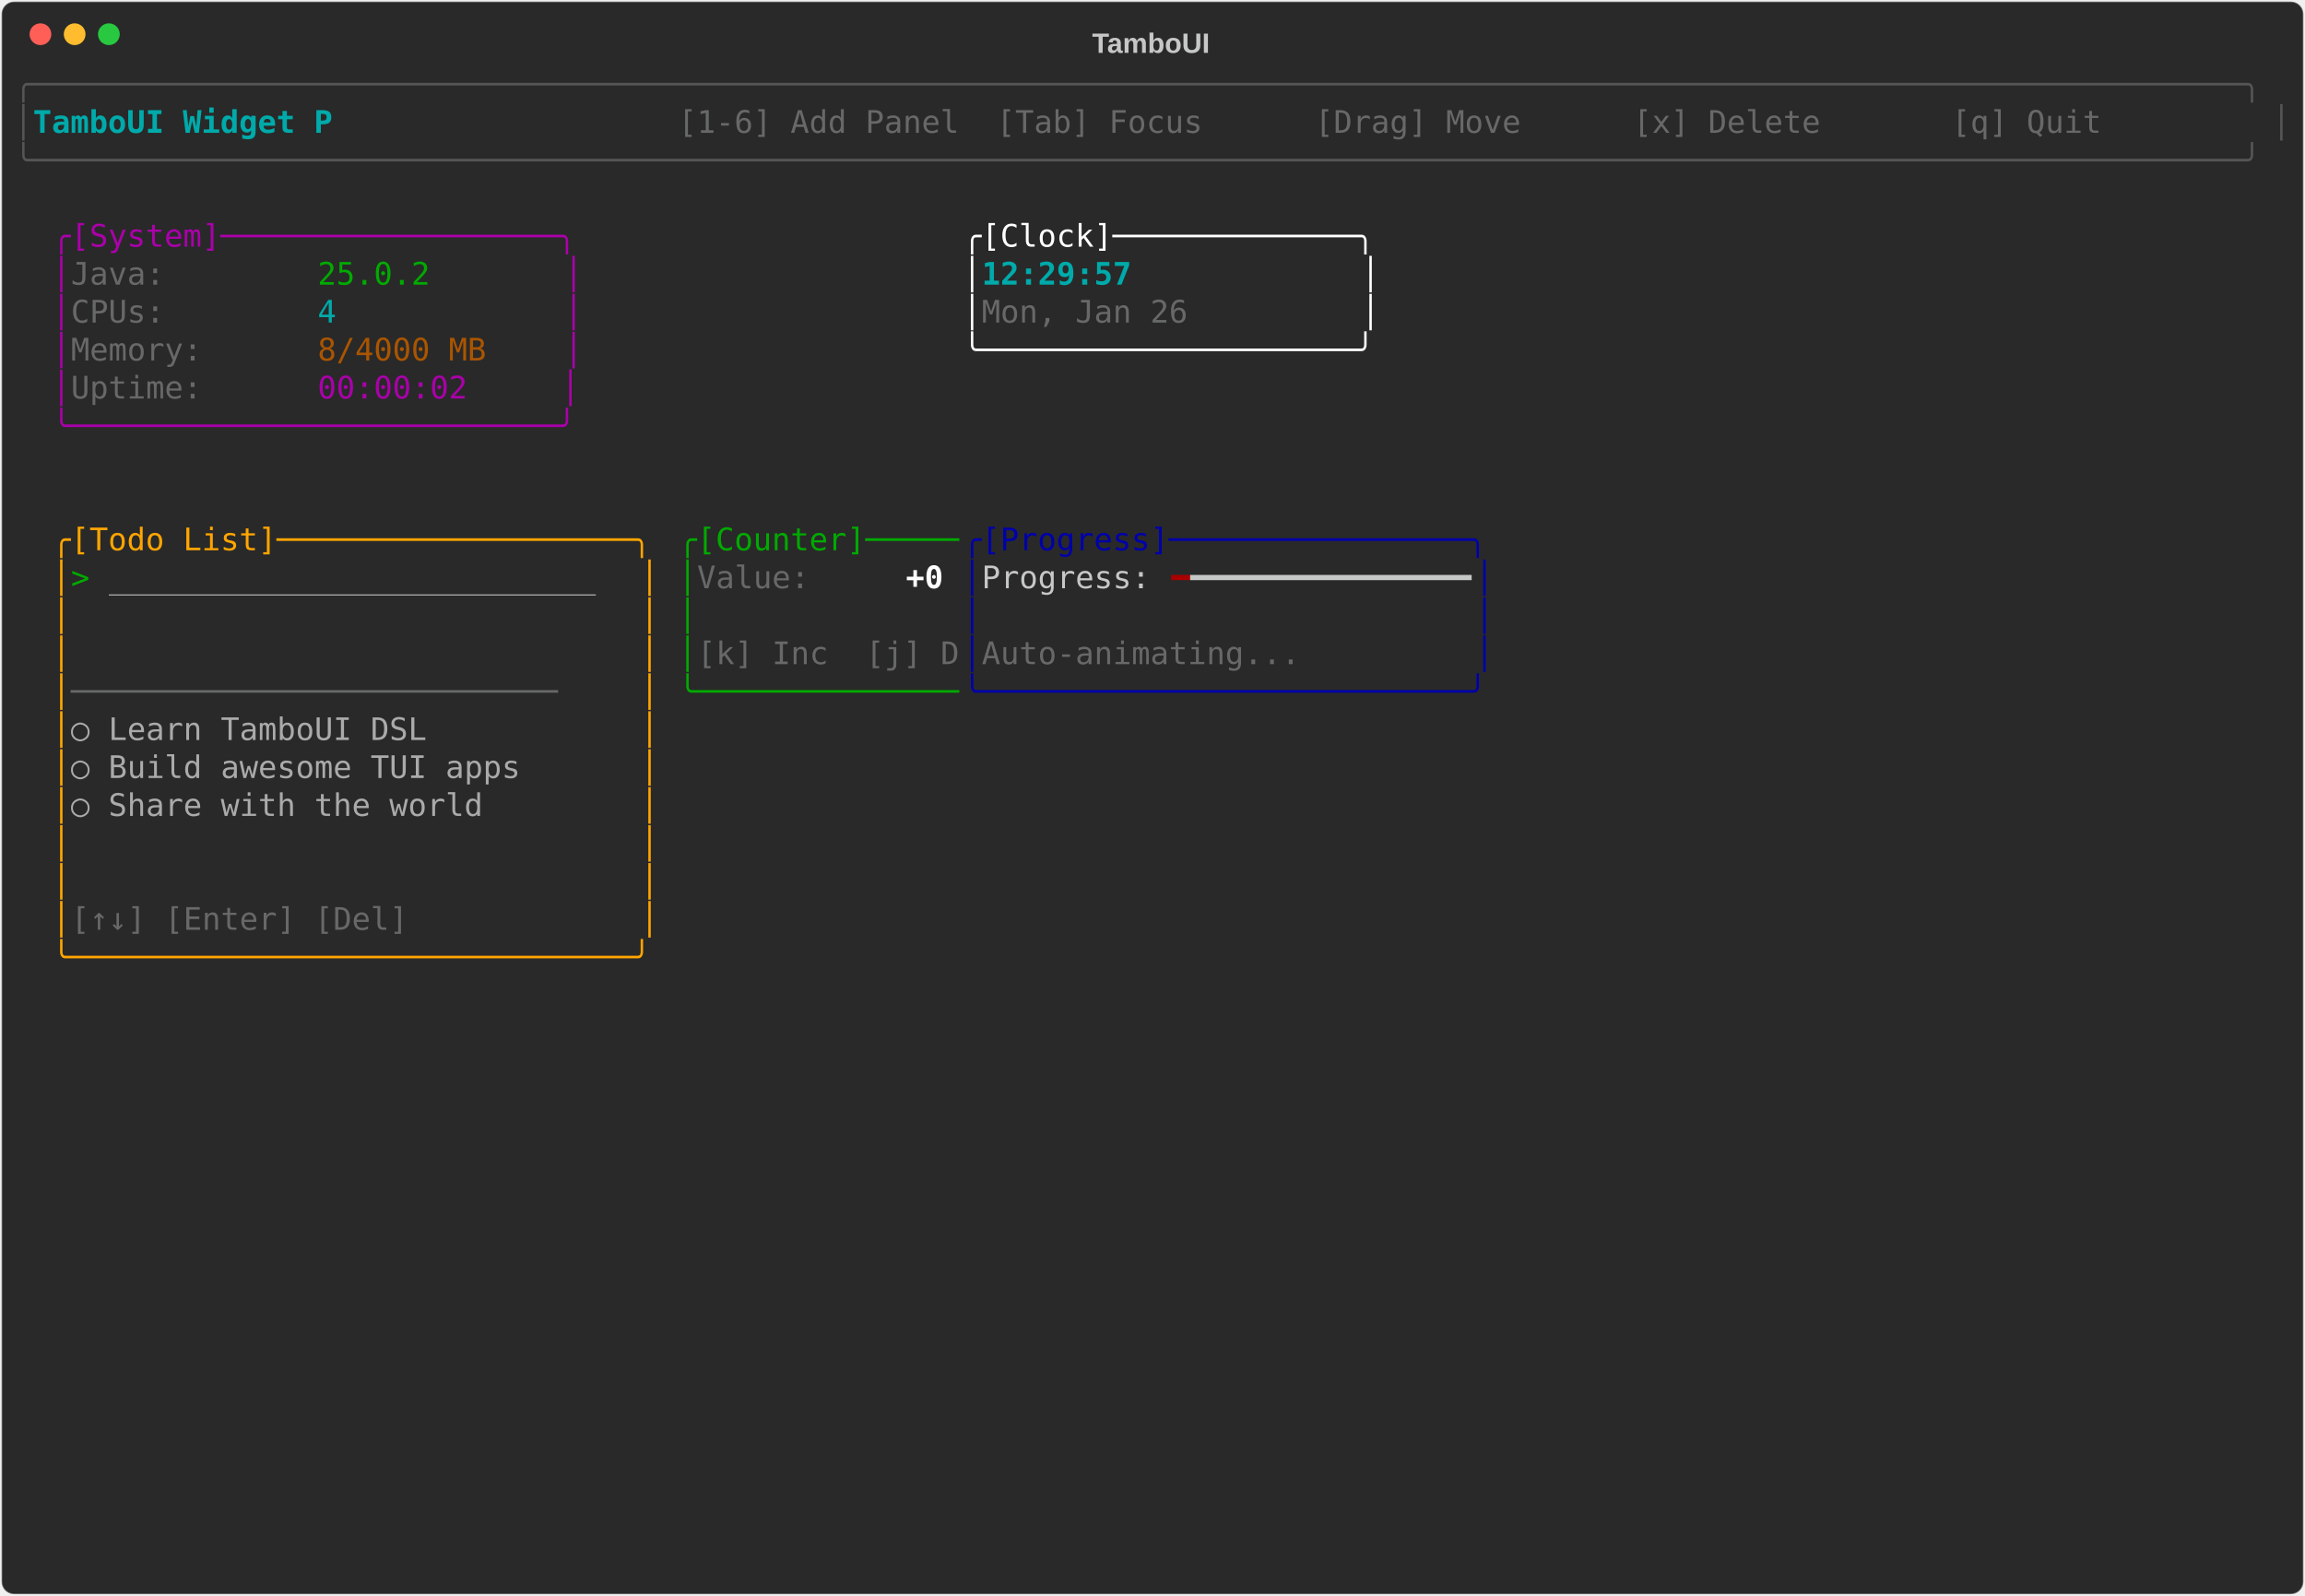
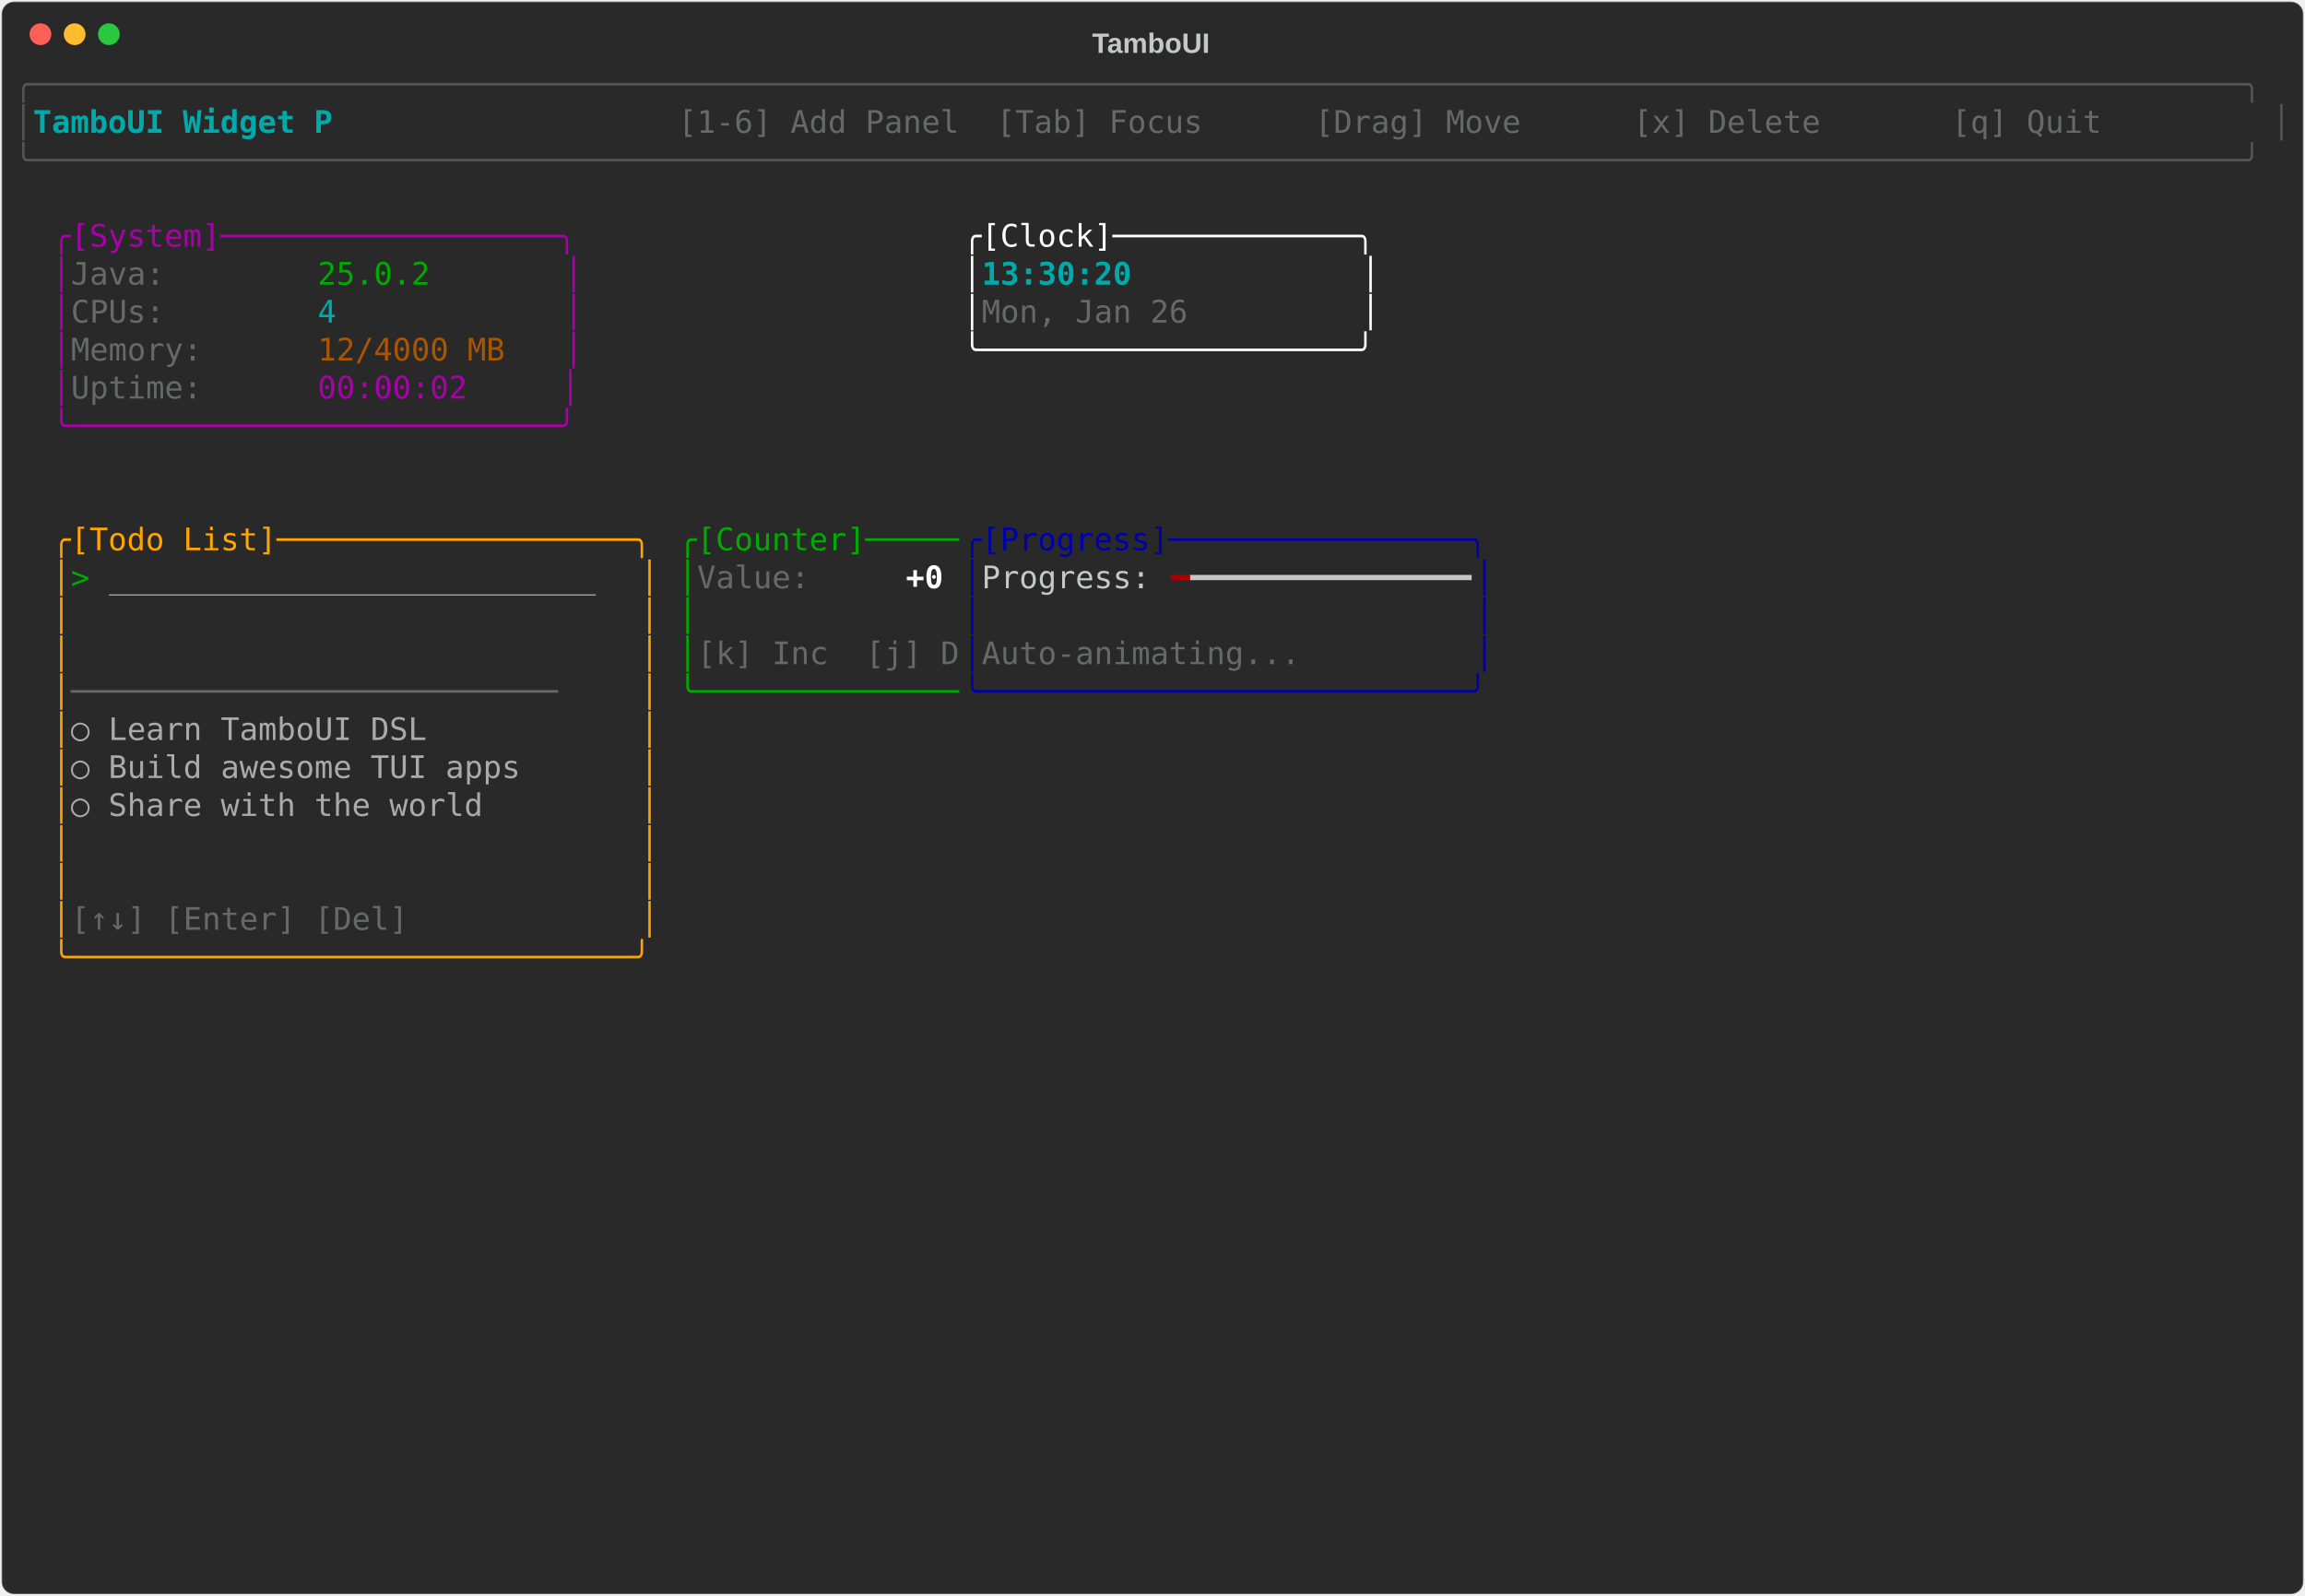
<svg xmlns="http://www.w3.org/2000/svg" class="rich-terminal" viewBox="0 0 1482 1026">
-   <style>    @font-face {        font-family: "Fira Code";        src: local("FiraCode-Regular"),                url("https://cdnjs.cloudflare.com/ajax/libs/firacode/6.2.0/woff2/FiraCode-Regular.woff2") format("woff2"),                url("https://cdnjs.cloudflare.com/ajax/libs/firacode/6.2.0/woff/FiraCode-Regular.woff") format("woff");        font-style: normal;        font-weight: 400;    }    @font-face {        font-family: "Fira Code";        src: local("FiraCode-Bold"),                url("https://cdnjs.cloudflare.com/ajax/libs/firacode/6.2.0/woff2/FiraCode-Bold.woff2") format("woff2"),                url("https://cdnjs.cloudflare.com/ajax/libs/firacode/6.2.0/woff/FiraCode-Bold.woff") format("woff");        font-style: bold;        font-weight: 700;    }    .terminal-3095701633-matrix {        font-family: Fira Code, monospace;        font-size: 20px;        line-height: 24.4px;        font-variant-east-asian: full-width;    }    .terminal-3095701633-title {        font-size: 18px;        font-weight: bold;        font-family: arial;    }    .terminal-3095701633-r1 { fill: #555555 }.terminal-3095701633-r2 { fill: #00aaaa;font-weight: bold }.terminal-3095701633-r3 { fill: #c5c8c6 }.terminal-3095701633-r4 { fill: #676968 }.terminal-3095701633-r5 { fill: #aa00aa }.terminal-3095701633-r6 { fill: #ffffff }.terminal-3095701633-r7 { fill: #00aa00 }.terminal-3095701633-r8 { fill: #00aaaa }.terminal-3095701633-r9 { fill: #aa5500 }.terminal-3095701633-r10 { fill: #ffa500 }.terminal-3095701633-r11 { fill: #0000aa }.terminal-3095701633-r12 { fill: #aaaaaa }.terminal-3095701633-r13 { fill: #ffffff;font-weight: bold }.terminal-3095701633-r14 { fill: #aa0000 }    </style>
+   <style>    @font-face {        font-family: "Fira Code";        src: local("FiraCode-Regular"),                url("https://cdnjs.cloudflare.com/ajax/libs/firacode/6.2.0/woff2/FiraCode-Regular.woff2") format("woff2"),                url("https://cdnjs.cloudflare.com/ajax/libs/firacode/6.2.0/woff/FiraCode-Regular.woff") format("woff");        font-style: normal;        font-weight: 400;    }    @font-face {        font-family: "Fira Code";        src: local("FiraCode-Bold"),                url("https://cdnjs.cloudflare.com/ajax/libs/firacode/6.2.0/woff2/FiraCode-Bold.woff2") format("woff2"),                url("https://cdnjs.cloudflare.com/ajax/libs/firacode/6.2.0/woff/FiraCode-Bold.woff") format("woff");        font-style: bold;        font-weight: 700;    }    .terminal-381921392-matrix {        font-family: Fira Code, monospace;        font-size: 20px;        line-height: 24.4px;        font-variant-east-asian: full-width;    }    .terminal-381921392-title {        font-size: 18px;        font-weight: bold;        font-family: arial;    }    .terminal-381921392-r1 { fill: #555555 }.terminal-381921392-r2 { fill: #00aaaa;font-weight: bold }.terminal-381921392-r3 { fill: #c5c8c6 }.terminal-381921392-r4 { fill: #676968 }.terminal-381921392-r5 { fill: #aa00aa }.terminal-381921392-r6 { fill: #ffffff }.terminal-381921392-r7 { fill: #00aa00 }.terminal-381921392-r8 { fill: #00aaaa }.terminal-381921392-r9 { fill: #aa5500 }.terminal-381921392-r10 { fill: #ffa500 }.terminal-381921392-r11 { fill: #0000aa }.terminal-381921392-r12 { fill: #aaaaaa }.terminal-381921392-r13 { fill: #ffffff;font-weight: bold }.terminal-381921392-r14 { fill: #aa0000 }    </style>
  <defs>
-     <clipPath id="terminal-3095701633-clip-terminal">
+     <clipPath id="terminal-381921392-clip-terminal">
      <rect x="0" y="0" width="1463" height="975" />
    </clipPath>
-     <clipPath id="terminal-3095701633-line-0">
+     <clipPath id="terminal-381921392-line-0">
      <rect x="0" y="1.5" width="1464" height="24.65" />
    </clipPath>
-     <clipPath id="terminal-3095701633-line-1">
+     <clipPath id="terminal-381921392-line-1">
      <rect x="0" y="25.9" width="1464" height="24.65" />
    </clipPath>
-     <clipPath id="terminal-3095701633-line-2">
+     <clipPath id="terminal-381921392-line-2">
      <rect x="0" y="50.3" width="1464" height="24.65" />
    </clipPath>
-     <clipPath id="terminal-3095701633-line-3">
+     <clipPath id="terminal-381921392-line-3">
      <rect x="0" y="74.7" width="1464" height="24.65" />
    </clipPath>
-     <clipPath id="terminal-3095701633-line-4">
+     <clipPath id="terminal-381921392-line-4">
      <rect x="0" y="99.1" width="1464" height="24.65" />
    </clipPath>
-     <clipPath id="terminal-3095701633-line-5">
+     <clipPath id="terminal-381921392-line-5">
      <rect x="0" y="123.5" width="1464" height="24.65" />
    </clipPath>
-     <clipPath id="terminal-3095701633-line-6">
+     <clipPath id="terminal-381921392-line-6">
      <rect x="0" y="147.9" width="1464" height="24.65" />
    </clipPath>
-     <clipPath id="terminal-3095701633-line-7">
+     <clipPath id="terminal-381921392-line-7">
      <rect x="0" y="172.3" width="1464" height="24.65" />
    </clipPath>
-     <clipPath id="terminal-3095701633-line-8">
+     <clipPath id="terminal-381921392-line-8">
      <rect x="0" y="196.7" width="1464" height="24.65" />
    </clipPath>
-     <clipPath id="terminal-3095701633-line-9">
+     <clipPath id="terminal-381921392-line-9">
      <rect x="0" y="221.1" width="1464" height="24.65" />
    </clipPath>
-     <clipPath id="terminal-3095701633-line-10">
+     <clipPath id="terminal-381921392-line-10">
      <rect x="0" y="245.5" width="1464" height="24.65" />
    </clipPath>
-     <clipPath id="terminal-3095701633-line-11">
+     <clipPath id="terminal-381921392-line-11">
      <rect x="0" y="269.9" width="1464" height="24.65" />
    </clipPath>
-     <clipPath id="terminal-3095701633-line-12">
+     <clipPath id="terminal-381921392-line-12">
      <rect x="0" y="294.3" width="1464" height="24.65" />
    </clipPath>
-     <clipPath id="terminal-3095701633-line-13">
+     <clipPath id="terminal-381921392-line-13">
      <rect x="0" y="318.7" width="1464" height="24.65" />
    </clipPath>
-     <clipPath id="terminal-3095701633-line-14">
+     <clipPath id="terminal-381921392-line-14">
      <rect x="0" y="343.1" width="1464" height="24.65" />
    </clipPath>
-     <clipPath id="terminal-3095701633-line-15">
+     <clipPath id="terminal-381921392-line-15">
      <rect x="0" y="367.5" width="1464" height="24.65" />
    </clipPath>
-     <clipPath id="terminal-3095701633-line-16">
+     <clipPath id="terminal-381921392-line-16">
      <rect x="0" y="391.9" width="1464" height="24.65" />
    </clipPath>
-     <clipPath id="terminal-3095701633-line-17">
+     <clipPath id="terminal-381921392-line-17">
      <rect x="0" y="416.3" width="1464" height="24.65" />
    </clipPath>
-     <clipPath id="terminal-3095701633-line-18">
+     <clipPath id="terminal-381921392-line-18">
      <rect x="0" y="440.7" width="1464" height="24.65" />
    </clipPath>
-     <clipPath id="terminal-3095701633-line-19">
+     <clipPath id="terminal-381921392-line-19">
      <rect x="0" y="465.1" width="1464" height="24.65" />
    </clipPath>
-     <clipPath id="terminal-3095701633-line-20">
+     <clipPath id="terminal-381921392-line-20">
      <rect x="0" y="489.5" width="1464" height="24.65" />
    </clipPath>
-     <clipPath id="terminal-3095701633-line-21">
+     <clipPath id="terminal-381921392-line-21">
      <rect x="0" y="513.9" width="1464" height="24.65" />
    </clipPath>
-     <clipPath id="terminal-3095701633-line-22">
+     <clipPath id="terminal-381921392-line-22">
      <rect x="0" y="538.3" width="1464" height="24.65" />
    </clipPath>
-     <clipPath id="terminal-3095701633-line-23">
+     <clipPath id="terminal-381921392-line-23">
      <rect x="0" y="562.7" width="1464" height="24.65" />
    </clipPath>
-     <clipPath id="terminal-3095701633-line-24">
+     <clipPath id="terminal-381921392-line-24">
      <rect x="0" y="587.1" width="1464" height="24.65" />
    </clipPath>
-     <clipPath id="terminal-3095701633-line-25">
+     <clipPath id="terminal-381921392-line-25">
      <rect x="0" y="611.5" width="1464" height="24.65" />
    </clipPath>
-     <clipPath id="terminal-3095701633-line-26">
+     <clipPath id="terminal-381921392-line-26">
      <rect x="0" y="635.9" width="1464" height="24.65" />
    </clipPath>
-     <clipPath id="terminal-3095701633-line-27">
+     <clipPath id="terminal-381921392-line-27">
      <rect x="0" y="660.3" width="1464" height="24.65" />
    </clipPath>
-     <clipPath id="terminal-3095701633-line-28">
+     <clipPath id="terminal-381921392-line-28">
      <rect x="0" y="684.7" width="1464" height="24.65" />
    </clipPath>
-     <clipPath id="terminal-3095701633-line-29">
+     <clipPath id="terminal-381921392-line-29">
      <rect x="0" y="709.1" width="1464" height="24.65" />
    </clipPath>
-     <clipPath id="terminal-3095701633-line-30">
+     <clipPath id="terminal-381921392-line-30">
      <rect x="0" y="733.5" width="1464" height="24.65" />
    </clipPath>
-     <clipPath id="terminal-3095701633-line-31">
+     <clipPath id="terminal-381921392-line-31">
      <rect x="0" y="757.9" width="1464" height="24.65" />
    </clipPath>
-     <clipPath id="terminal-3095701633-line-32">
+     <clipPath id="terminal-381921392-line-32">
      <rect x="0" y="782.3" width="1464" height="24.65" />
    </clipPath>
-     <clipPath id="terminal-3095701633-line-33">
+     <clipPath id="terminal-381921392-line-33">
      <rect x="0" y="806.7" width="1464" height="24.65" />
    </clipPath>
-     <clipPath id="terminal-3095701633-line-34">
+     <clipPath id="terminal-381921392-line-34">
      <rect x="0" y="831.1" width="1464" height="24.65" />
    </clipPath>
-     <clipPath id="terminal-3095701633-line-35">
+     <clipPath id="terminal-381921392-line-35">
      <rect x="0" y="855.5" width="1464" height="24.65" />
    </clipPath>
-     <clipPath id="terminal-3095701633-line-36">
+     <clipPath id="terminal-381921392-line-36">
      <rect x="0" y="879.9" width="1464" height="24.65" />
    </clipPath>
-     <clipPath id="terminal-3095701633-line-37">
+     <clipPath id="terminal-381921392-line-37">
      <rect x="0" y="904.3" width="1464" height="24.65" />
    </clipPath>
-     <clipPath id="terminal-3095701633-line-38">
+     <clipPath id="terminal-381921392-line-38">
      <rect x="0" y="928.7" width="1464" height="24.65" />
    </clipPath>
-     <clipPath id="terminal-3095701633-line-39">
+     <clipPath id="terminal-381921392-line-39">
      <rect x="0" y="953.1" width="1464" height="24.65" />
    </clipPath>
  </defs>
  <rect fill="#292929" stroke="rgba(255,255,255,0.35)" stroke-width="1" x="1" y="1" width="1480" height="1024" rx="8" />
-   <text class="terminal-3095701633-title" fill="#c5c8c6" text-anchor="middle" x="740" y="34">TamboUI</text>
+   <text class="terminal-381921392-title" fill="#c5c8c6" text-anchor="middle" x="740" y="34">TamboUI</text>
  <g transform="translate(26,22)">
    <circle cx="0" cy="0" r="7" fill="#ff5f57" />
    <circle cx="22" cy="0" r="7" fill="#febc2e" />
    <circle cx="44" cy="0" r="7" fill="#28c840" />
  </g>
-   <g transform="translate(9, 41)" clip-path="url(#terminal-3095701633-clip-terminal)">
-     <g class="terminal-3095701633-matrix">
-       <text class="terminal-3095701633-r1" x="0" y="20" textLength="1464" clip-path="url(#terminal-3095701633-line-0)">╭──────────────────────────────────────────────────────────────────────────────────────────────────────────────────────╮</text>
-       <text class="terminal-3095701633-r1" x="0" y="44.4" textLength="12.2" clip-path="url(#terminal-3095701633-line-1)">│</text>
-       <text class="terminal-3095701633-r2" x="12.2" y="44.4" textLength="207.4" clip-path="url(#terminal-3095701633-line-1)"> TamboUI Widget P</text>
-       <text class="terminal-3095701633-r4" x="427" y="44.4" textLength="1024.8" clip-path="url(#terminal-3095701633-line-1)"> [1-6] Add Panel  [Tab] Focus      [Drag] Move      [x] Delete       [q] Quit       </text>
-       <text class="terminal-3095701633-r1" x="1451.8" y="44.4" textLength="12.2" clip-path="url(#terminal-3095701633-line-1)">│</text>
-       <text class="terminal-3095701633-r1" x="0" y="68.8" textLength="1464" clip-path="url(#terminal-3095701633-line-2)">╰──────────────────────────────────────────────────────────────────────────────────────────────────────────────────────╯</text>
-       <text class="terminal-3095701633-r5" x="24.4" y="117.6" textLength="341.6" clip-path="url(#terminal-3095701633-line-4)">╭[System]──────────────────╮</text>
-       <text class="terminal-3095701633-r6" x="610" y="117.6" textLength="268.4" clip-path="url(#terminal-3095701633-line-4)">╭[Clock]─────────────╮</text>
-       <text class="terminal-3095701633-r5" x="24.4" y="142" textLength="12.2" clip-path="url(#terminal-3095701633-line-5)">│</text>
-       <text class="terminal-3095701633-r4" x="36.6" y="142" textLength="158.6" clip-path="url(#terminal-3095701633-line-5)">Java:        </text>
-       <text class="terminal-3095701633-r7" x="195.2" y="142" textLength="158.6" clip-path="url(#terminal-3095701633-line-5)">25.0.2       </text>
-       <text class="terminal-3095701633-r5" x="353.8" y="142" textLength="12.2" clip-path="url(#terminal-3095701633-line-5)">│</text>
-       <text class="terminal-3095701633-r6" x="610" y="142" textLength="12.2" clip-path="url(#terminal-3095701633-line-5)">│</text>
-       <text class="terminal-3095701633-r2" x="622.2" y="142" textLength="244" clip-path="url(#terminal-3095701633-line-5)">12:29:57            </text>
-       <text class="terminal-3095701633-r6" x="866.2" y="142" textLength="12.2" clip-path="url(#terminal-3095701633-line-5)">│</text>
-       <text class="terminal-3095701633-r5" x="24.4" y="166.4" textLength="12.2" clip-path="url(#terminal-3095701633-line-6)">│</text>
-       <text class="terminal-3095701633-r4" x="36.6" y="166.4" textLength="158.6" clip-path="url(#terminal-3095701633-line-6)">CPUs:        </text>
-       <text class="terminal-3095701633-r8" x="195.2" y="166.4" textLength="158.6" clip-path="url(#terminal-3095701633-line-6)">4            </text>
-       <text class="terminal-3095701633-r5" x="353.8" y="166.4" textLength="12.2" clip-path="url(#terminal-3095701633-line-6)">│</text>
-       <text class="terminal-3095701633-r6" x="610" y="166.4" textLength="12.2" clip-path="url(#terminal-3095701633-line-6)">│</text>
-       <text class="terminal-3095701633-r4" x="622.2" y="166.4" textLength="244" clip-path="url(#terminal-3095701633-line-6)">Mon, Jan 26         </text>
-       <text class="terminal-3095701633-r6" x="866.2" y="166.4" textLength="12.2" clip-path="url(#terminal-3095701633-line-6)">│</text>
-       <text class="terminal-3095701633-r5" x="24.4" y="190.8" textLength="12.2" clip-path="url(#terminal-3095701633-line-7)">│</text>
-       <text class="terminal-3095701633-r4" x="36.6" y="190.8" textLength="158.6" clip-path="url(#terminal-3095701633-line-7)">Memory:      </text>
-       <text class="terminal-3095701633-r9" x="195.2" y="190.8" textLength="158.6" clip-path="url(#terminal-3095701633-line-7)">8/4000 MB    </text>
-       <text class="terminal-3095701633-r5" x="353.8" y="190.8" textLength="12.2" clip-path="url(#terminal-3095701633-line-7)">│</text>
-       <text class="terminal-3095701633-r6" x="610" y="190.8" textLength="268.4" clip-path="url(#terminal-3095701633-line-7)">╰────────────────────╯</text>
-       <text class="terminal-3095701633-r5" x="24.4" y="215.2" textLength="12.2" clip-path="url(#terminal-3095701633-line-8)">│</text>
-       <text class="terminal-3095701633-r4" x="36.6" y="215.2" textLength="158.6" clip-path="url(#terminal-3095701633-line-8)">Uptime:      </text>
-       <text class="terminal-3095701633-r5" x="195.2" y="215.2" textLength="170.8" clip-path="url(#terminal-3095701633-line-8)">00:00:02     │</text>
-       <text class="terminal-3095701633-r5" x="24.4" y="239.6" textLength="341.6" clip-path="url(#terminal-3095701633-line-9)">╰──────────────────────────╯</text>
-       <text class="terminal-3095701633-r10" x="24.4" y="312.8" textLength="390.4" clip-path="url(#terminal-3095701633-line-12)">╭[Todo List]───────────────────╮</text>
-       <text class="terminal-3095701633-r7" x="427" y="312.8" textLength="183" clip-path="url(#terminal-3095701633-line-12)">╭[Counter]─────</text>
-       <text class="terminal-3095701633-r11" x="610" y="312.8" textLength="341.6" clip-path="url(#terminal-3095701633-line-12)">╭[Progress]────────────────╮</text>
-       <text class="terminal-3095701633-r10" x="24.4" y="337.2" textLength="12.2" clip-path="url(#terminal-3095701633-line-13)">│</text>
-       <text class="terminal-3095701633-r7" x="36.6" y="337.2" textLength="24.4" clip-path="url(#terminal-3095701633-line-13)">&gt; </text>
-       <text class="terminal-3095701633-r12" x="61" y="337.2" textLength="341.6" clip-path="url(#terminal-3095701633-line-13)">__________________________  </text>
-       <text class="terminal-3095701633-r10" x="402.6" y="337.2" textLength="12.2" clip-path="url(#terminal-3095701633-line-13)">│</text>
-       <text class="terminal-3095701633-r7" x="427" y="337.2" textLength="12.2" clip-path="url(#terminal-3095701633-line-13)">│</text>
-       <text class="terminal-3095701633-r4" x="439.2" y="337.2" textLength="134.2" clip-path="url(#terminal-3095701633-line-13)">Value:     </text>
-       <text class="terminal-3095701633-r13" x="573.4" y="337.2" textLength="36.6" clip-path="url(#terminal-3095701633-line-13)">+0 </text>
-       <text class="terminal-3095701633-r11" x="610" y="337.2" textLength="12.2" clip-path="url(#terminal-3095701633-line-13)">│</text>
-       <text class="terminal-3095701633-r3" x="622.2" y="337.2" textLength="122" clip-path="url(#terminal-3095701633-line-13)">Progress: </text>
-       <text class="terminal-3095701633-r14" x="744.2" y="337.2" textLength="12.2" clip-path="url(#terminal-3095701633-line-13)">━</text>
-       <text class="terminal-3095701633-r3" x="756.4" y="337.2" textLength="183" clip-path="url(#terminal-3095701633-line-13)">━━━━━━━━━━━━━━━</text>
-       <text class="terminal-3095701633-r11" x="939.4" y="337.2" textLength="12.2" clip-path="url(#terminal-3095701633-line-13)">│</text>
-       <text class="terminal-3095701633-r10" x="24.4" y="361.6" textLength="12.2" clip-path="url(#terminal-3095701633-line-14)">│</text>
-       <text class="terminal-3095701633-r10" x="402.6" y="361.6" textLength="12.2" clip-path="url(#terminal-3095701633-line-14)">│</text>
-       <text class="terminal-3095701633-r7" x="427" y="361.6" textLength="12.2" clip-path="url(#terminal-3095701633-line-14)">│</text>
-       <text class="terminal-3095701633-r11" x="610" y="361.6" textLength="12.2" clip-path="url(#terminal-3095701633-line-14)">│</text>
-       <text class="terminal-3095701633-r11" x="939.4" y="361.6" textLength="12.2" clip-path="url(#terminal-3095701633-line-14)">│</text>
-       <text class="terminal-3095701633-r10" x="24.4" y="386" textLength="12.2" clip-path="url(#terminal-3095701633-line-15)">│</text>
-       <text class="terminal-3095701633-r10" x="402.6" y="386" textLength="12.2" clip-path="url(#terminal-3095701633-line-15)">│</text>
-       <text class="terminal-3095701633-r7" x="427" y="386" textLength="12.2" clip-path="url(#terminal-3095701633-line-15)">│</text>
-       <text class="terminal-3095701633-r4" x="439.2" y="386" textLength="170.8" clip-path="url(#terminal-3095701633-line-15)">[k] Inc  [j] D</text>
-       <text class="terminal-3095701633-r11" x="610" y="386" textLength="12.2" clip-path="url(#terminal-3095701633-line-15)">│</text>
-       <text class="terminal-3095701633-r4" x="622.2" y="386" textLength="317.2" clip-path="url(#terminal-3095701633-line-15)">Auto-animating...         </text>
-       <text class="terminal-3095701633-r11" x="939.4" y="386" textLength="12.2" clip-path="url(#terminal-3095701633-line-15)">│</text>
-       <text class="terminal-3095701633-r10" x="24.4" y="410.4" textLength="12.2" clip-path="url(#terminal-3095701633-line-16)">│</text>
-       <text class="terminal-3095701633-r4" x="36.6" y="410.4" textLength="366" clip-path="url(#terminal-3095701633-line-16)">──────────────────────────    </text>
-       <text class="terminal-3095701633-r10" x="402.6" y="410.4" textLength="12.2" clip-path="url(#terminal-3095701633-line-16)">│</text>
-       <text class="terminal-3095701633-r7" x="427" y="410.4" textLength="183" clip-path="url(#terminal-3095701633-line-16)">╰──────────────</text>
-       <text class="terminal-3095701633-r11" x="610" y="410.4" textLength="341.6" clip-path="url(#terminal-3095701633-line-16)">╰──────────────────────────╯</text>
-       <text class="terminal-3095701633-r10" x="24.4" y="434.8" textLength="12.2" clip-path="url(#terminal-3095701633-line-17)">│</text>
-       <text class="terminal-3095701633-r12" x="36.6" y="434.8" textLength="366" clip-path="url(#terminal-3095701633-line-17)">  ○ Learn TamboUI DSL         </text>
-       <text class="terminal-3095701633-r10" x="402.6" y="434.8" textLength="12.2" clip-path="url(#terminal-3095701633-line-17)">│</text>
-       <text class="terminal-3095701633-r10" x="24.4" y="459.2" textLength="12.2" clip-path="url(#terminal-3095701633-line-18)">│</text>
-       <text class="terminal-3095701633-r12" x="36.6" y="459.2" textLength="366" clip-path="url(#terminal-3095701633-line-18)">  ○ Build awesome TUI apps    </text>
-       <text class="terminal-3095701633-r10" x="402.6" y="459.2" textLength="12.2" clip-path="url(#terminal-3095701633-line-18)">│</text>
-       <text class="terminal-3095701633-r10" x="24.4" y="483.6" textLength="12.2" clip-path="url(#terminal-3095701633-line-19)">│</text>
-       <text class="terminal-3095701633-r12" x="36.6" y="483.6" textLength="366" clip-path="url(#terminal-3095701633-line-19)">  ○ Share with the world      </text>
-       <text class="terminal-3095701633-r10" x="402.6" y="483.6" textLength="12.2" clip-path="url(#terminal-3095701633-line-19)">│</text>
-       <text class="terminal-3095701633-r10" x="24.4" y="508" textLength="12.2" clip-path="url(#terminal-3095701633-line-20)">│</text>
-       <text class="terminal-3095701633-r10" x="402.6" y="508" textLength="12.2" clip-path="url(#terminal-3095701633-line-20)">│</text>
-       <text class="terminal-3095701633-r10" x="24.4" y="532.4" textLength="12.2" clip-path="url(#terminal-3095701633-line-21)">│</text>
-       <text class="terminal-3095701633-r10" x="402.6" y="532.4" textLength="12.2" clip-path="url(#terminal-3095701633-line-21)">│</text>
-       <text class="terminal-3095701633-r10" x="24.4" y="556.8" textLength="12.2" clip-path="url(#terminal-3095701633-line-22)">│</text>
-       <text class="terminal-3095701633-r4" x="36.6" y="556.8" textLength="366" clip-path="url(#terminal-3095701633-line-22)">[↑↓] [Enter] [Del]            </text>
-       <text class="terminal-3095701633-r10" x="402.6" y="556.8" textLength="12.2" clip-path="url(#terminal-3095701633-line-22)">│</text>
-       <text class="terminal-3095701633-r10" x="24.4" y="581.2" textLength="390.4" clip-path="url(#terminal-3095701633-line-23)">╰──────────────────────────────╯</text>
+   <g transform="translate(9, 41)" clip-path="url(#terminal-381921392-clip-terminal)">
+     <g class="terminal-381921392-matrix">
+       <text class="terminal-381921392-r1" x="0" y="20" textLength="1464" clip-path="url(#terminal-381921392-line-0)">╭──────────────────────────────────────────────────────────────────────────────────────────────────────────────────────╮</text>
+       <text class="terminal-381921392-r1" x="0" y="44.4" textLength="12.2" clip-path="url(#terminal-381921392-line-1)">│</text>
+       <text class="terminal-381921392-r2" x="12.2" y="44.4" textLength="207.4" clip-path="url(#terminal-381921392-line-1)"> TamboUI Widget P</text>
+       <text class="terminal-381921392-r4" x="427" y="44.4" textLength="1024.8" clip-path="url(#terminal-381921392-line-1)"> [1-6] Add Panel  [Tab] Focus      [Drag] Move      [x] Delete       [q] Quit       </text>
+       <text class="terminal-381921392-r1" x="1451.8" y="44.4" textLength="12.2" clip-path="url(#terminal-381921392-line-1)">│</text>
+       <text class="terminal-381921392-r1" x="0" y="68.8" textLength="1464" clip-path="url(#terminal-381921392-line-2)">╰──────────────────────────────────────────────────────────────────────────────────────────────────────────────────────╯</text>
+       <text class="terminal-381921392-r5" x="24.4" y="117.6" textLength="341.6" clip-path="url(#terminal-381921392-line-4)">╭[System]──────────────────╮</text>
+       <text class="terminal-381921392-r6" x="610" y="117.6" textLength="268.4" clip-path="url(#terminal-381921392-line-4)">╭[Clock]─────────────╮</text>
+       <text class="terminal-381921392-r5" x="24.4" y="142" textLength="12.2" clip-path="url(#terminal-381921392-line-5)">│</text>
+       <text class="terminal-381921392-r4" x="36.6" y="142" textLength="158.6" clip-path="url(#terminal-381921392-line-5)">Java:        </text>
+       <text class="terminal-381921392-r7" x="195.2" y="142" textLength="158.6" clip-path="url(#terminal-381921392-line-5)">25.0.2       </text>
+       <text class="terminal-381921392-r5" x="353.8" y="142" textLength="12.2" clip-path="url(#terminal-381921392-line-5)">│</text>
+       <text class="terminal-381921392-r6" x="610" y="142" textLength="12.2" clip-path="url(#terminal-381921392-line-5)">│</text>
+       <text class="terminal-381921392-r2" x="622.2" y="142" textLength="244" clip-path="url(#terminal-381921392-line-5)">13:30:20            </text>
+       <text class="terminal-381921392-r6" x="866.2" y="142" textLength="12.2" clip-path="url(#terminal-381921392-line-5)">│</text>
+       <text class="terminal-381921392-r5" x="24.4" y="166.4" textLength="12.2" clip-path="url(#terminal-381921392-line-6)">│</text>
+       <text class="terminal-381921392-r4" x="36.6" y="166.4" textLength="158.6" clip-path="url(#terminal-381921392-line-6)">CPUs:        </text>
+       <text class="terminal-381921392-r8" x="195.2" y="166.4" textLength="158.6" clip-path="url(#terminal-381921392-line-6)">4            </text>
+       <text class="terminal-381921392-r5" x="353.8" y="166.4" textLength="12.2" clip-path="url(#terminal-381921392-line-6)">│</text>
+       <text class="terminal-381921392-r6" x="610" y="166.4" textLength="12.2" clip-path="url(#terminal-381921392-line-6)">│</text>
+       <text class="terminal-381921392-r4" x="622.2" y="166.4" textLength="244" clip-path="url(#terminal-381921392-line-6)">Mon, Jan 26         </text>
+       <text class="terminal-381921392-r6" x="866.2" y="166.4" textLength="12.2" clip-path="url(#terminal-381921392-line-6)">│</text>
+       <text class="terminal-381921392-r5" x="24.4" y="190.8" textLength="12.2" clip-path="url(#terminal-381921392-line-7)">│</text>
+       <text class="terminal-381921392-r4" x="36.6" y="190.8" textLength="158.6" clip-path="url(#terminal-381921392-line-7)">Memory:      </text>
+       <text class="terminal-381921392-r9" x="195.2" y="190.8" textLength="158.6" clip-path="url(#terminal-381921392-line-7)">12/4000 MB   </text>
+       <text class="terminal-381921392-r5" x="353.8" y="190.8" textLength="12.2" clip-path="url(#terminal-381921392-line-7)">│</text>
+       <text class="terminal-381921392-r6" x="610" y="190.8" textLength="268.4" clip-path="url(#terminal-381921392-line-7)">╰────────────────────╯</text>
+       <text class="terminal-381921392-r5" x="24.4" y="215.2" textLength="12.2" clip-path="url(#terminal-381921392-line-8)">│</text>
+       <text class="terminal-381921392-r4" x="36.6" y="215.2" textLength="158.6" clip-path="url(#terminal-381921392-line-8)">Uptime:      </text>
+       <text class="terminal-381921392-r5" x="195.2" y="215.2" textLength="170.8" clip-path="url(#terminal-381921392-line-8)">00:00:02     │</text>
+       <text class="terminal-381921392-r5" x="24.4" y="239.6" textLength="341.6" clip-path="url(#terminal-381921392-line-9)">╰──────────────────────────╯</text>
+       <text class="terminal-381921392-r10" x="24.4" y="312.8" textLength="390.4" clip-path="url(#terminal-381921392-line-12)">╭[Todo List]───────────────────╮</text>
+       <text class="terminal-381921392-r7" x="427" y="312.8" textLength="183" clip-path="url(#terminal-381921392-line-12)">╭[Counter]─────</text>
+       <text class="terminal-381921392-r11" x="610" y="312.8" textLength="341.6" clip-path="url(#terminal-381921392-line-12)">╭[Progress]────────────────╮</text>
+       <text class="terminal-381921392-r10" x="24.4" y="337.2" textLength="12.2" clip-path="url(#terminal-381921392-line-13)">│</text>
+       <text class="terminal-381921392-r7" x="36.6" y="337.2" textLength="24.4" clip-path="url(#terminal-381921392-line-13)">&gt; </text>
+       <text class="terminal-381921392-r12" x="61" y="337.2" textLength="341.6" clip-path="url(#terminal-381921392-line-13)">__________________________  </text>
+       <text class="terminal-381921392-r10" x="402.6" y="337.2" textLength="12.2" clip-path="url(#terminal-381921392-line-13)">│</text>
+       <text class="terminal-381921392-r7" x="427" y="337.2" textLength="12.2" clip-path="url(#terminal-381921392-line-13)">│</text>
+       <text class="terminal-381921392-r4" x="439.2" y="337.2" textLength="134.2" clip-path="url(#terminal-381921392-line-13)">Value:     </text>
+       <text class="terminal-381921392-r13" x="573.4" y="337.2" textLength="36.6" clip-path="url(#terminal-381921392-line-13)">+0 </text>
+       <text class="terminal-381921392-r11" x="610" y="337.2" textLength="12.2" clip-path="url(#terminal-381921392-line-13)">│</text>
+       <text class="terminal-381921392-r3" x="622.2" y="337.2" textLength="122" clip-path="url(#terminal-381921392-line-13)">Progress: </text>
+       <text class="terminal-381921392-r14" x="744.2" y="337.2" textLength="12.2" clip-path="url(#terminal-381921392-line-13)">━</text>
+       <text class="terminal-381921392-r3" x="756.4" y="337.2" textLength="183" clip-path="url(#terminal-381921392-line-13)">━━━━━━━━━━━━━━━</text>
+       <text class="terminal-381921392-r11" x="939.4" y="337.2" textLength="12.2" clip-path="url(#terminal-381921392-line-13)">│</text>
+       <text class="terminal-381921392-r10" x="24.4" y="361.6" textLength="12.2" clip-path="url(#terminal-381921392-line-14)">│</text>
+       <text class="terminal-381921392-r10" x="402.6" y="361.6" textLength="12.2" clip-path="url(#terminal-381921392-line-14)">│</text>
+       <text class="terminal-381921392-r7" x="427" y="361.6" textLength="12.2" clip-path="url(#terminal-381921392-line-14)">│</text>
+       <text class="terminal-381921392-r11" x="610" y="361.6" textLength="12.2" clip-path="url(#terminal-381921392-line-14)">│</text>
+       <text class="terminal-381921392-r11" x="939.4" y="361.6" textLength="12.2" clip-path="url(#terminal-381921392-line-14)">│</text>
+       <text class="terminal-381921392-r10" x="24.4" y="386" textLength="12.2" clip-path="url(#terminal-381921392-line-15)">│</text>
+       <text class="terminal-381921392-r10" x="402.6" y="386" textLength="12.2" clip-path="url(#terminal-381921392-line-15)">│</text>
+       <text class="terminal-381921392-r7" x="427" y="386" textLength="12.2" clip-path="url(#terminal-381921392-line-15)">│</text>
+       <text class="terminal-381921392-r4" x="439.2" y="386" textLength="170.8" clip-path="url(#terminal-381921392-line-15)">[k] Inc  [j] D</text>
+       <text class="terminal-381921392-r11" x="610" y="386" textLength="12.2" clip-path="url(#terminal-381921392-line-15)">│</text>
+       <text class="terminal-381921392-r4" x="622.2" y="386" textLength="317.2" clip-path="url(#terminal-381921392-line-15)">Auto-animating...         </text>
+       <text class="terminal-381921392-r11" x="939.4" y="386" textLength="12.2" clip-path="url(#terminal-381921392-line-15)">│</text>
+       <text class="terminal-381921392-r10" x="24.4" y="410.4" textLength="12.2" clip-path="url(#terminal-381921392-line-16)">│</text>
+       <text class="terminal-381921392-r4" x="36.6" y="410.4" textLength="366" clip-path="url(#terminal-381921392-line-16)">──────────────────────────    </text>
+       <text class="terminal-381921392-r10" x="402.6" y="410.4" textLength="12.2" clip-path="url(#terminal-381921392-line-16)">│</text>
+       <text class="terminal-381921392-r7" x="427" y="410.4" textLength="183" clip-path="url(#terminal-381921392-line-16)">╰──────────────</text>
+       <text class="terminal-381921392-r11" x="610" y="410.4" textLength="341.6" clip-path="url(#terminal-381921392-line-16)">╰──────────────────────────╯</text>
+       <text class="terminal-381921392-r10" x="24.4" y="434.8" textLength="12.2" clip-path="url(#terminal-381921392-line-17)">│</text>
+       <text class="terminal-381921392-r12" x="36.6" y="434.8" textLength="366" clip-path="url(#terminal-381921392-line-17)">  ○ Learn TamboUI DSL         </text>
+       <text class="terminal-381921392-r10" x="402.6" y="434.8" textLength="12.2" clip-path="url(#terminal-381921392-line-17)">│</text>
+       <text class="terminal-381921392-r10" x="24.4" y="459.2" textLength="12.2" clip-path="url(#terminal-381921392-line-18)">│</text>
+       <text class="terminal-381921392-r12" x="36.6" y="459.2" textLength="366" clip-path="url(#terminal-381921392-line-18)">  ○ Build awesome TUI apps    </text>
+       <text class="terminal-381921392-r10" x="402.6" y="459.2" textLength="12.2" clip-path="url(#terminal-381921392-line-18)">│</text>
+       <text class="terminal-381921392-r10" x="24.4" y="483.6" textLength="12.2" clip-path="url(#terminal-381921392-line-19)">│</text>
+       <text class="terminal-381921392-r12" x="36.6" y="483.6" textLength="366" clip-path="url(#terminal-381921392-line-19)">  ○ Share with the world      </text>
+       <text class="terminal-381921392-r10" x="402.6" y="483.6" textLength="12.2" clip-path="url(#terminal-381921392-line-19)">│</text>
+       <text class="terminal-381921392-r10" x="24.4" y="508" textLength="12.2" clip-path="url(#terminal-381921392-line-20)">│</text>
+       <text class="terminal-381921392-r10" x="402.6" y="508" textLength="12.2" clip-path="url(#terminal-381921392-line-20)">│</text>
+       <text class="terminal-381921392-r10" x="24.4" y="532.4" textLength="12.2" clip-path="url(#terminal-381921392-line-21)">│</text>
+       <text class="terminal-381921392-r10" x="402.6" y="532.4" textLength="12.2" clip-path="url(#terminal-381921392-line-21)">│</text>
+       <text class="terminal-381921392-r10" x="24.4" y="556.8" textLength="12.2" clip-path="url(#terminal-381921392-line-22)">│</text>
+       <text class="terminal-381921392-r4" x="36.6" y="556.8" textLength="366" clip-path="url(#terminal-381921392-line-22)">[↑↓] [Enter] [Del]            </text>
+       <text class="terminal-381921392-r10" x="402.6" y="556.8" textLength="12.2" clip-path="url(#terminal-381921392-line-22)">│</text>
+       <text class="terminal-381921392-r10" x="24.4" y="581.2" textLength="390.4" clip-path="url(#terminal-381921392-line-23)">╰──────────────────────────────╯</text>
    </g>
  </g>
</svg>
